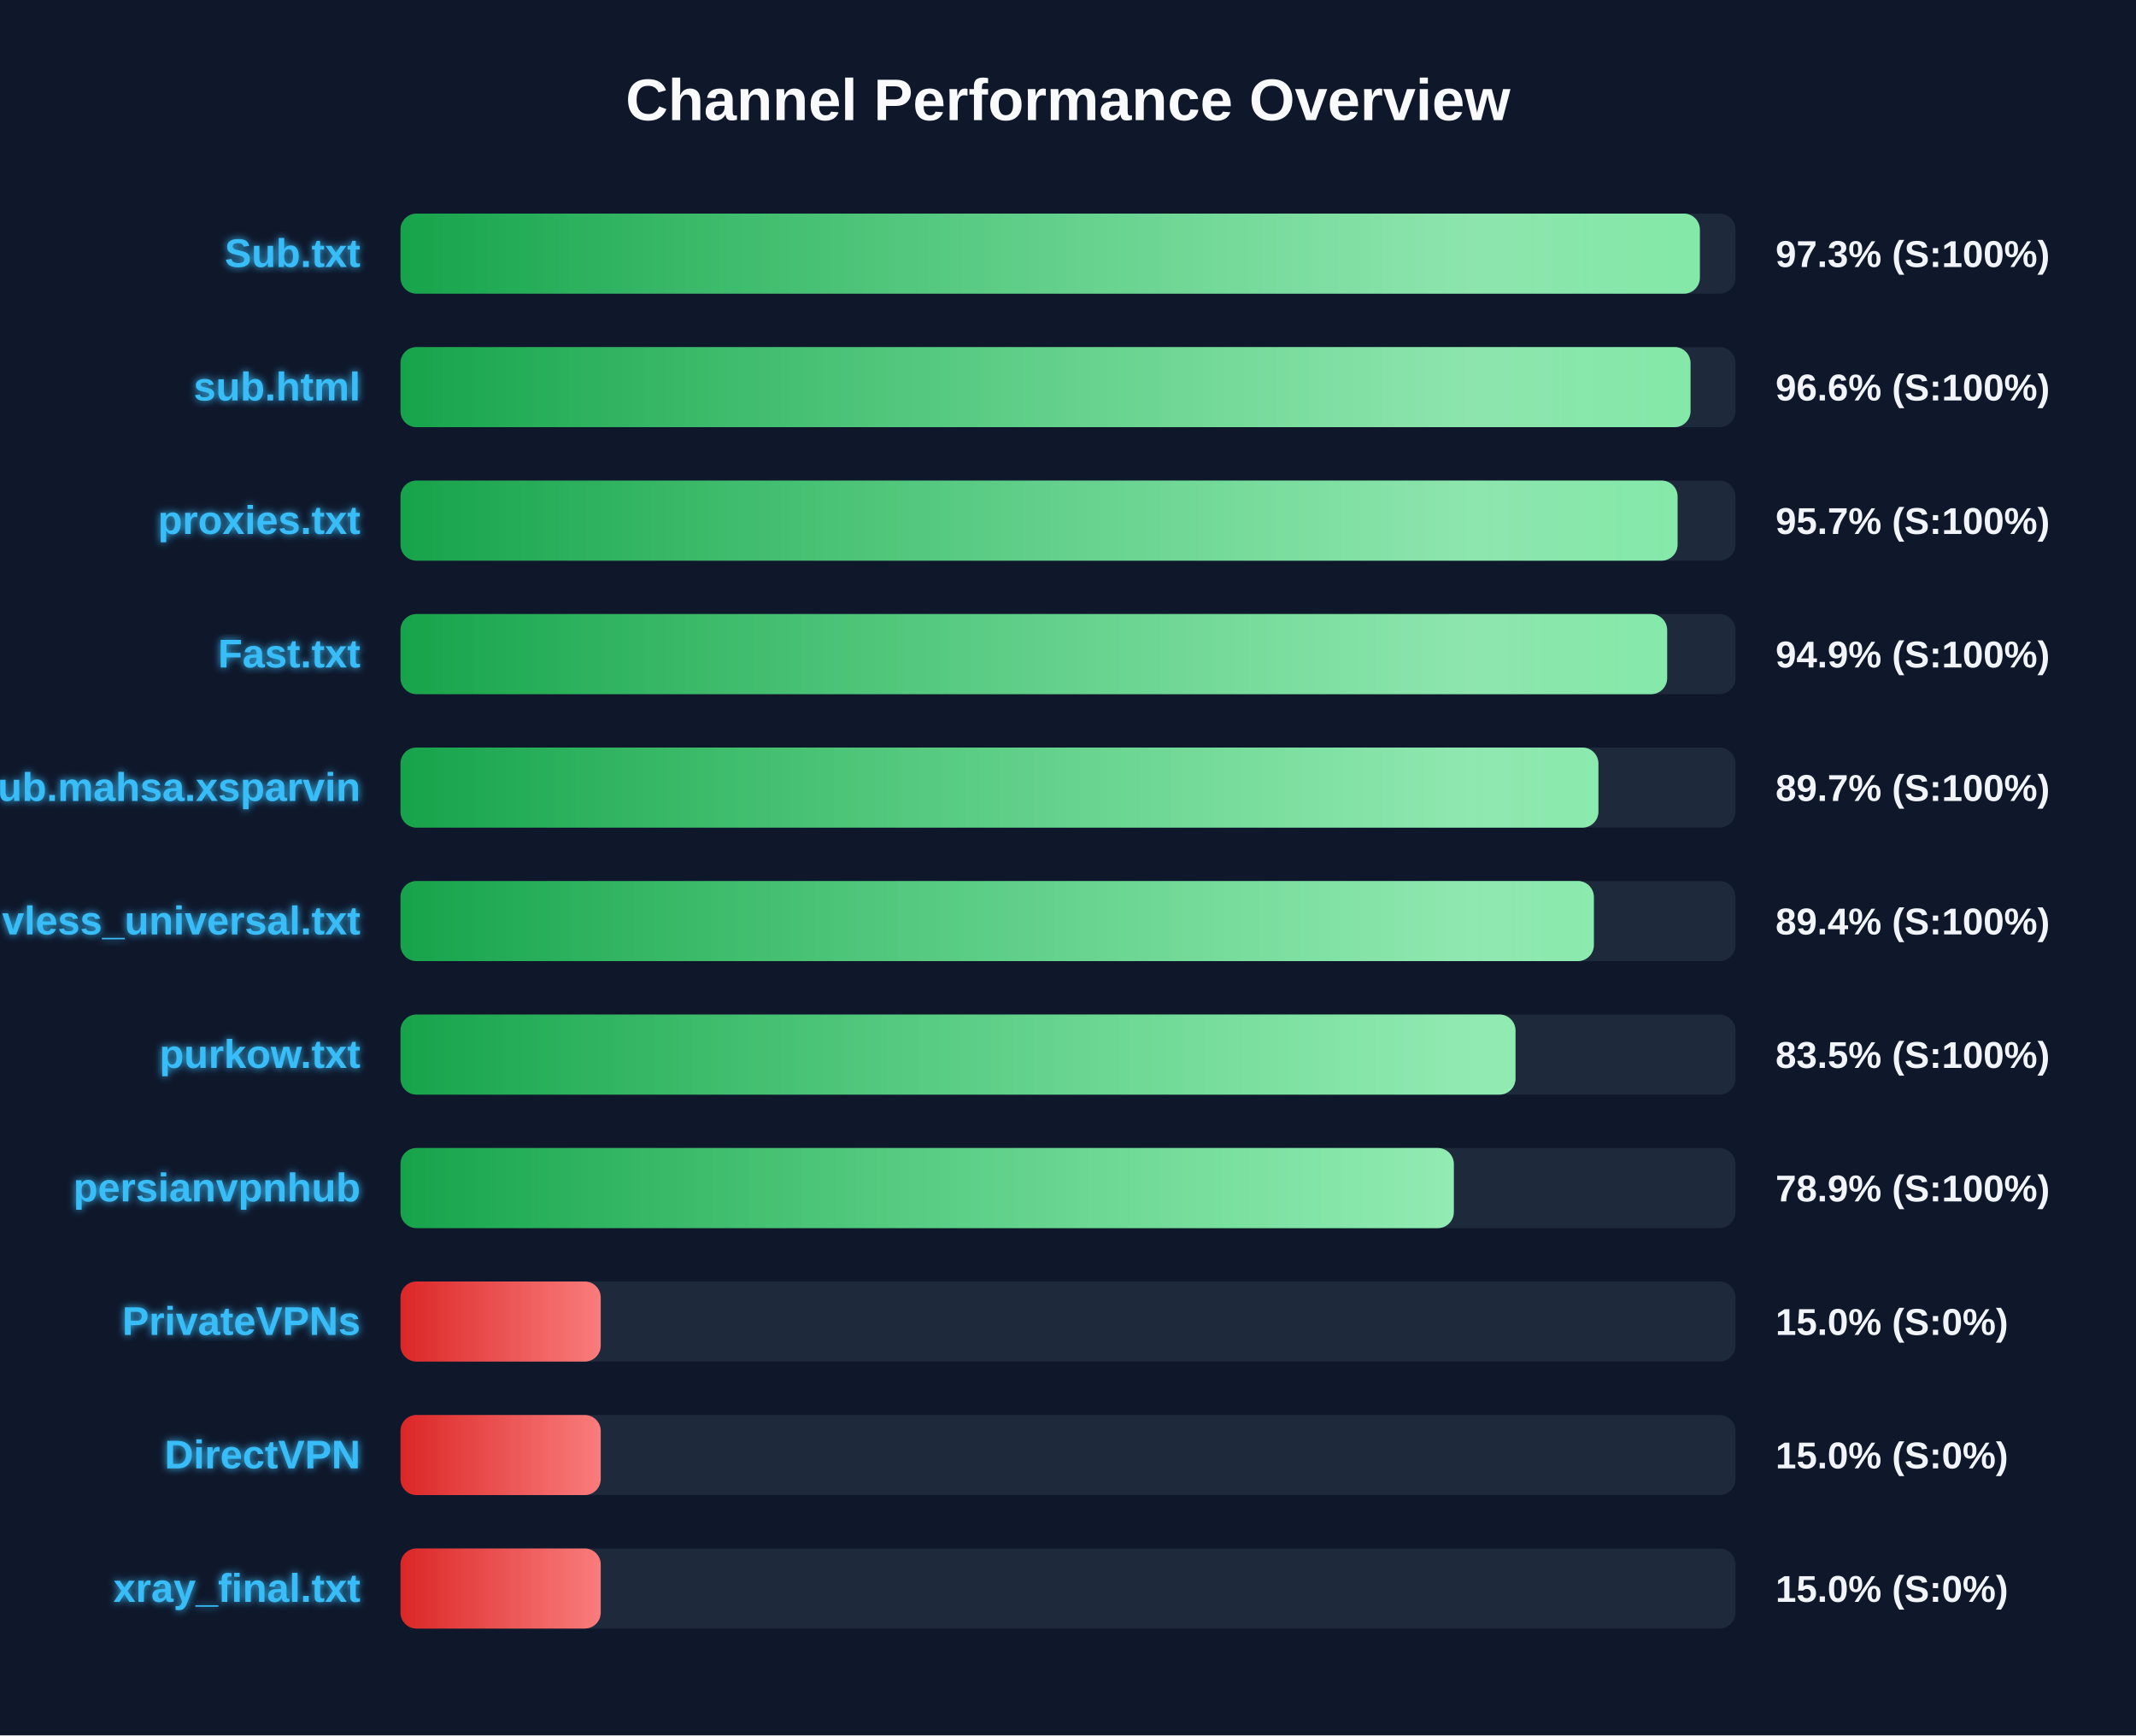
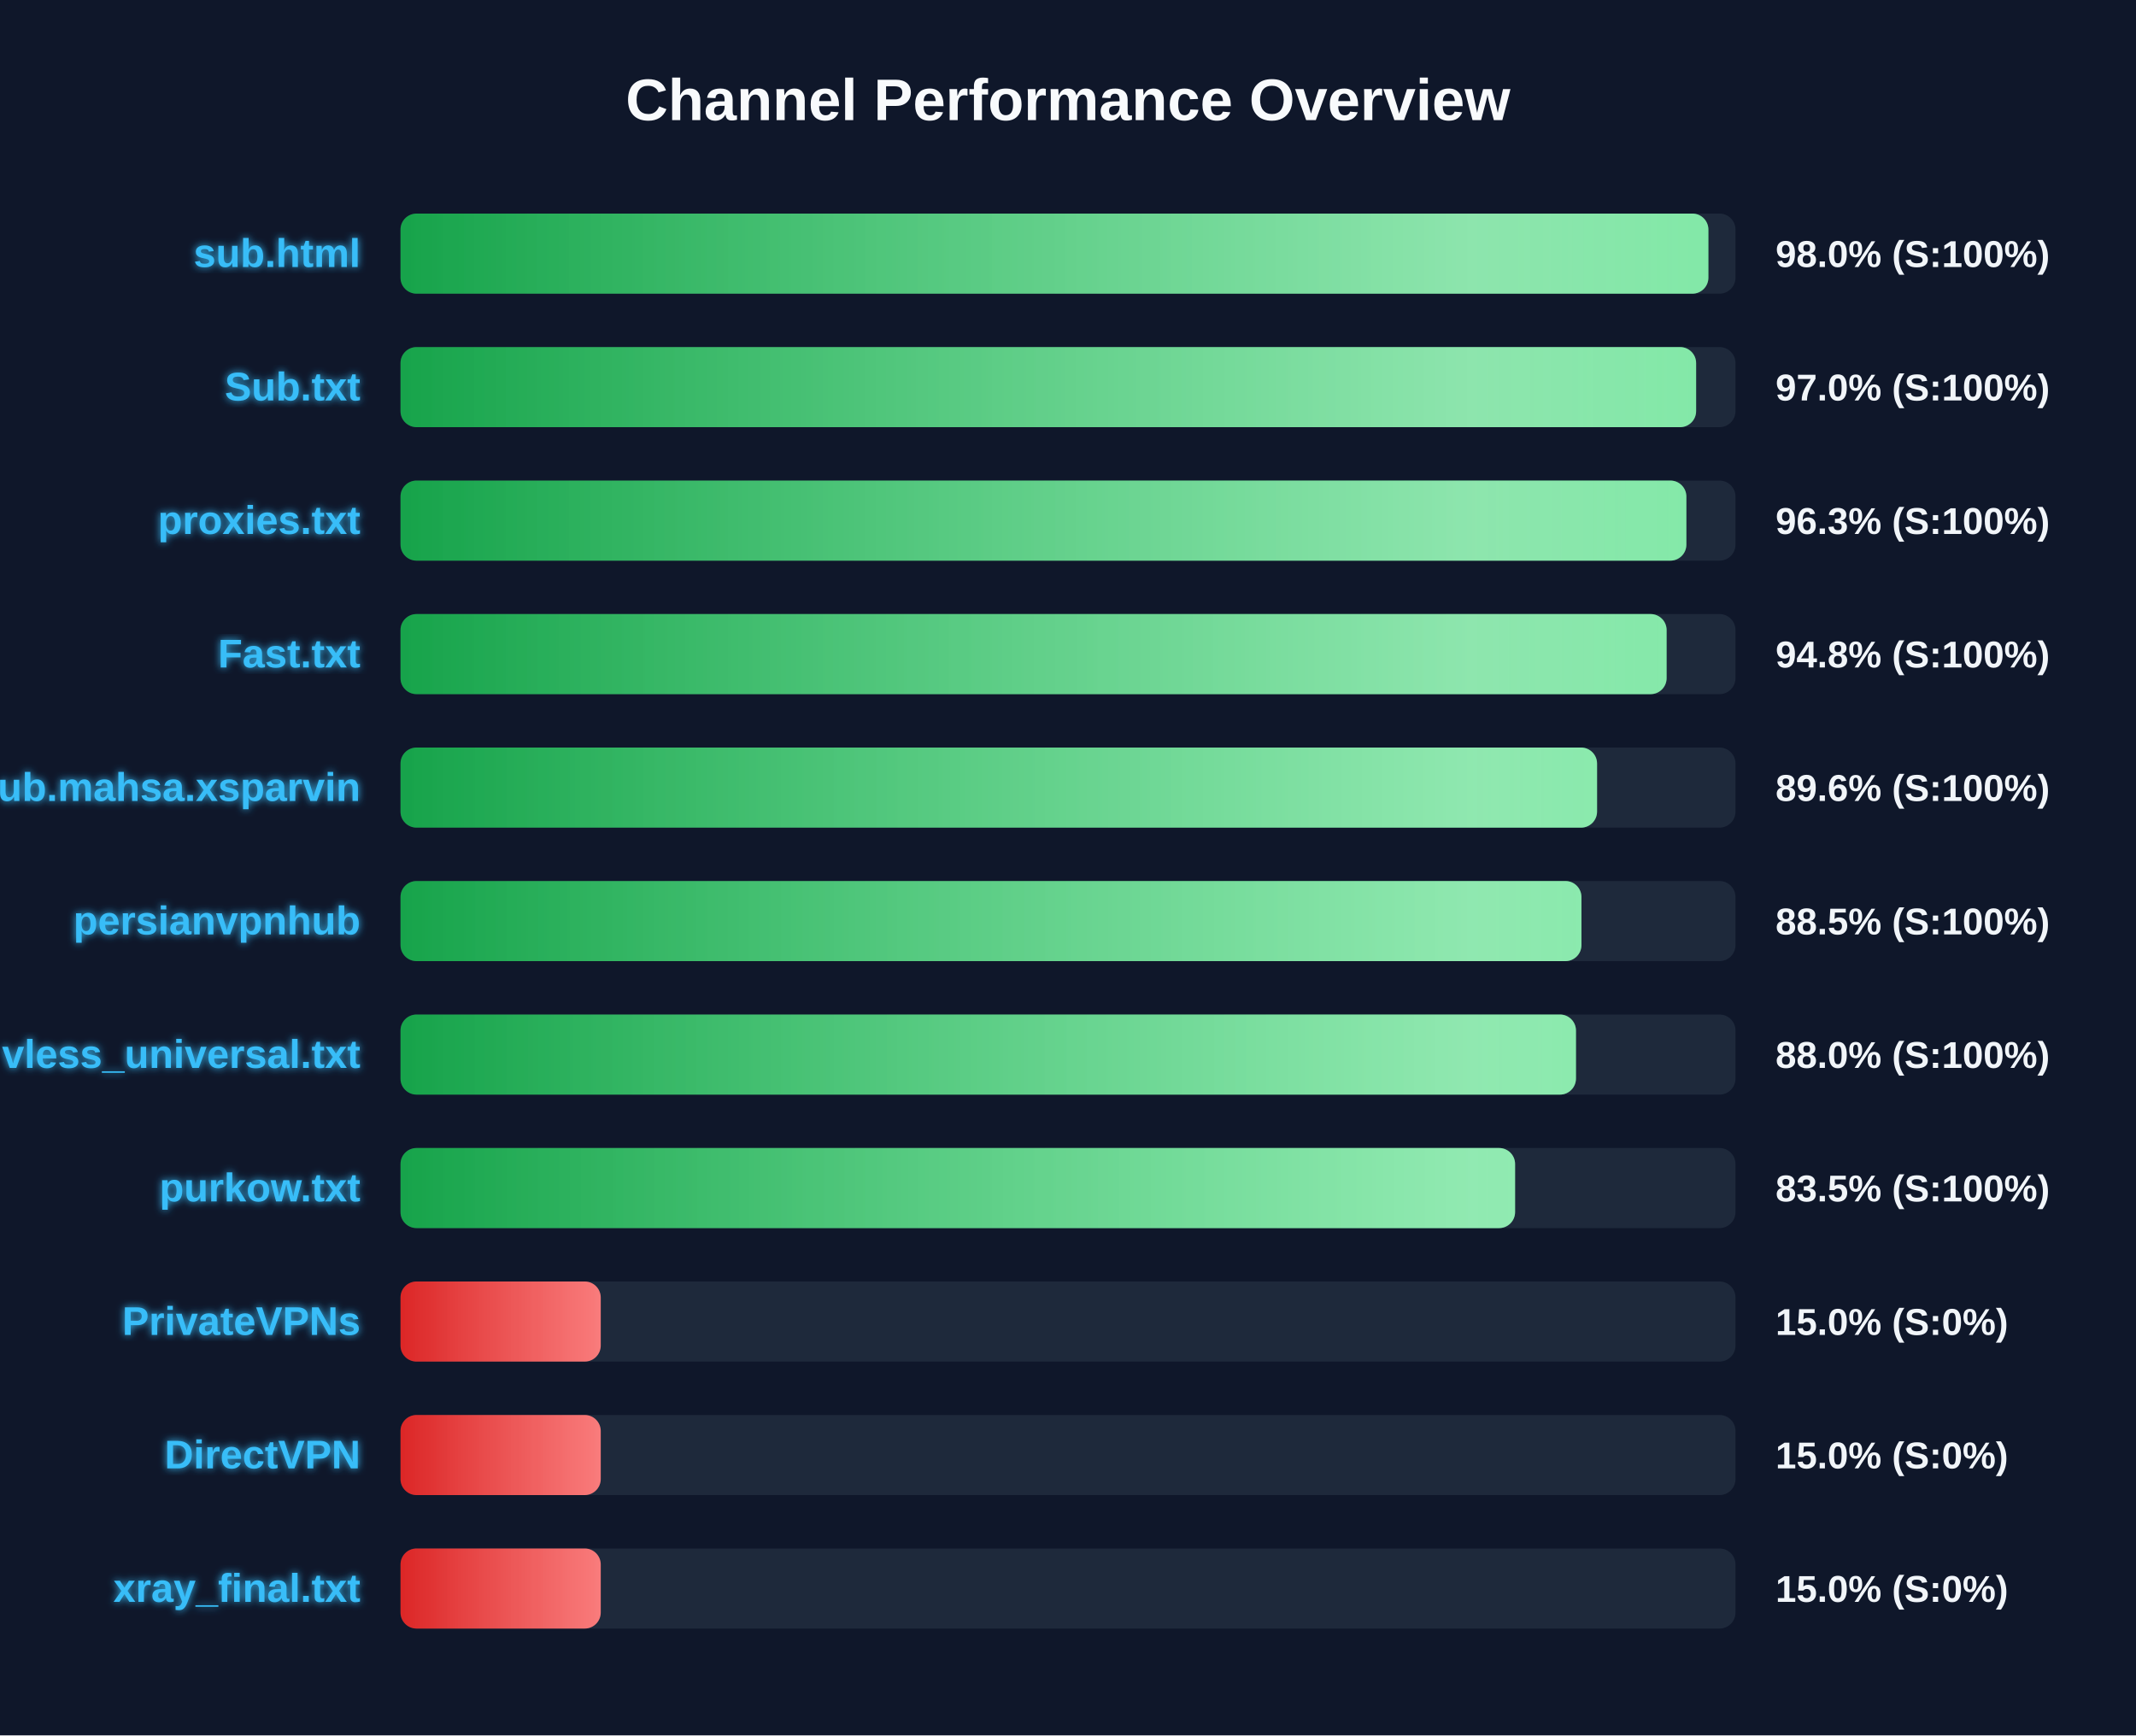
<svg xmlns="http://www.w3.org/2000/svg" width="800" height="650" version="1.1">
  <defs>
    <linearGradient id="grad-green" x1="0%" y1="0%" x2="100%" y2="0%">
      <stop offset="0%" stop-color="#16a34a" />
      <stop offset="100%" stop-color="#4ade80" />
    </linearGradient>
    <linearGradient id="grad-yellow" x1="0%" y1="0%" x2="100%" y2="0%">
      <stop offset="0%" stop-color="#ca8a04" />
      <stop offset="100%" stop-color="#fde047" />
    </linearGradient>
    <linearGradient id="grad-red" x1="0%" y1="0%" x2="100%" y2="0%">
      <stop offset="0%" stop-color="#dc2626" />
      <stop offset="100%" stop-color="#f87171" />
    </linearGradient>
    <linearGradient id="shimmer" x1="0%" y1="0%" x2="100%" y2="0%">
      <stop offset="0%" stop-color="rgba(255,255,255,0)" />
      <stop offset="50%" stop-color="rgba(255,255,255,0.4)" />
      <stop offset="100%" stop-color="rgba(255,255,255,0)" />
    </linearGradient>
    <filter id="glow" x="-20%" y="-20%" width="140%" height="140%">
      <feGaussianBlur stdDeviation="1.5" result="blur" />
      <feComposite in="SourceGraphic" in2="blur" operator="over" />
    </filter>
  </defs>
  <style>
        .bg-rect { fill: #0f172a; }
        .title { font: bold 22px 'Segoe UI', Arial, sans-serif; fill: #f8fafc; }
        .row { font: bold 15px 'Segoe UI', Arial, sans-serif; fill: #38bdf8; filter: url(#glow); }
        .score { font: bold 14px 'Segoe UI', Arial, sans-serif; fill: #f1f5f9; }
        @keyframes shimmer-anim {
            0% { transform: translateX(-100%); }
            100% { transform: translateX(200%); }
        }
        .shimmer-rect {
            animation: shimmer-anim 2.5s infinite linear;
        }
    </style>
  <rect width="100%" height="100%" class="bg-rect" />
  <text x="400" y="45" text-anchor="middle" class="title">Channel Performance Overview</text>
  <rect x="150" y="80" width="500" height="30" fill="#1e293b" rx="6" />
  <clipPath id="clip-0">
-     <rect x="150" y="80" width="486.65" height="30" rx="6" />
+     <rect x="150" y="80" width="489.85" height="30" rx="6" />
  </clipPath>
-   <rect x="150" y="80" width="486.65" height="30" fill="url(#grad-green)" rx="6" />
+   <rect x="150" y="80" width="489.85" height="30" fill="url(#grad-green)" rx="6" />
  <g clip-path="url(#clip-0)">
    <rect x="150" y="80" width="100%" height="30" fill="url(#shimmer)" class="shimmer-rect" />
  </g>
-   <text x="135" y="100" text-anchor="end" class="row">Sub.txt</text>
-   <text x="665" y="100" text-anchor="start" class="score">97.3% (S:100%)</text>
+   <text x="135" y="100" text-anchor="end" class="row">sub.html</text>
+   <text x="665" y="100" text-anchor="start" class="score">98.0% (S:100%)</text>
  <rect x="150" y="130" width="500" height="30" fill="#1e293b" rx="6" />
  <clipPath id="clip-1">
-     <rect x="150" y="130" width="483.15" height="30" rx="6" />
+     <rect x="150" y="130" width="485.25" height="30" rx="6" />
  </clipPath>
-   <rect x="150" y="130" width="483.15" height="30" fill="url(#grad-green)" rx="6" />
+   <rect x="150" y="130" width="485.25" height="30" fill="url(#grad-green)" rx="6" />
  <g clip-path="url(#clip-1)">
    <rect x="150" y="130" width="100%" height="30" fill="url(#shimmer)" class="shimmer-rect" />
  </g>
-   <text x="135" y="150" text-anchor="end" class="row">sub.html</text>
-   <text x="665" y="150" text-anchor="start" class="score">96.6% (S:100%)</text>
+   <text x="135" y="150" text-anchor="end" class="row">Sub.txt</text>
+   <text x="665" y="150" text-anchor="start" class="score">97.0% (S:100%)</text>
  <rect x="150" y="180" width="500" height="30" fill="#1e293b" rx="6" />
  <clipPath id="clip-2">
-     <rect x="150" y="180" width="478.3" height="30" rx="6" />
+     <rect x="150" y="180" width="481.6" height="30" rx="6" />
  </clipPath>
-   <rect x="150" y="180" width="478.3" height="30" fill="url(#grad-green)" rx="6" />
+   <rect x="150" y="180" width="481.6" height="30" fill="url(#grad-green)" rx="6" />
  <g clip-path="url(#clip-2)">
    <rect x="150" y="180" width="100%" height="30" fill="url(#shimmer)" class="shimmer-rect" />
  </g>
  <text x="135" y="200" text-anchor="end" class="row">proxies.txt</text>
-   <text x="665" y="200" text-anchor="start" class="score">95.7% (S:100%)</text>
+   <text x="665" y="200" text-anchor="start" class="score">96.3% (S:100%)</text>
  <rect x="150" y="230" width="500" height="30" fill="#1e293b" rx="6" />
  <clipPath id="clip-3">
-     <rect x="150" y="230" width="474.4" height="30" rx="6" />
+     <rect x="150" y="230" width="474.2" height="30" rx="6" />
  </clipPath>
-   <rect x="150" y="230" width="474.4" height="30" fill="url(#grad-green)" rx="6" />
+   <rect x="150" y="230" width="474.2" height="30" fill="url(#grad-green)" rx="6" />
  <g clip-path="url(#clip-3)">
    <rect x="150" y="230" width="100%" height="30" fill="url(#shimmer)" class="shimmer-rect" />
  </g>
  <text x="135" y="250" text-anchor="end" class="row">Fast.txt</text>
-   <text x="665" y="250" text-anchor="start" class="score">94.9% (S:100%)</text>
+   <text x="665" y="250" text-anchor="start" class="score">94.8% (S:100%)</text>
  <rect x="150" y="280" width="500" height="30" fill="#1e293b" rx="6" />
  <clipPath id="clip-4">
-     <rect x="150" y="280" width="448.65" height="30" rx="6" />
+     <rect x="150" y="280" width="448.15" height="30" rx="6" />
  </clipPath>
-   <rect x="150" y="280" width="448.65" height="30" fill="url(#grad-green)" rx="6" />
+   <rect x="150" y="280" width="448.15" height="30" fill="url(#grad-green)" rx="6" />
  <g clip-path="url(#clip-4)">
    <rect x="150" y="280" width="100%" height="30" fill="url(#shimmer)" class="shimmer-rect" />
  </g>
  <text x="135" y="300" text-anchor="end" class="row">Sub.mahsa.xsparvin</text>
-   <text x="665" y="300" text-anchor="start" class="score">89.7% (S:100%)</text>
+   <text x="665" y="300" text-anchor="start" class="score">89.6% (S:100%)</text>
  <rect x="150" y="330" width="500" height="30" fill="#1e293b" rx="6" />
  <clipPath id="clip-5">
-     <rect x="150" y="330" width="446.95" height="30" rx="6" />
+     <rect x="150" y="330" width="442.3" height="30" rx="6" />
  </clipPath>
-   <rect x="150" y="330" width="446.95" height="30" fill="url(#grad-green)" rx="6" />
+   <rect x="150" y="330" width="442.3" height="30" fill="url(#grad-green)" rx="6" />
  <g clip-path="url(#clip-5)">
    <rect x="150" y="330" width="100%" height="30" fill="url(#shimmer)" class="shimmer-rect" />
  </g>
-   <text x="135" y="350" text-anchor="end" class="row">vless_universal.txt</text>
-   <text x="665" y="350" text-anchor="start" class="score">89.4% (S:100%)</text>
+   <text x="135" y="350" text-anchor="end" class="row">persianvpnhub</text>
+   <text x="665" y="350" text-anchor="start" class="score">88.5% (S:100%)</text>
  <rect x="150" y="380" width="500" height="30" fill="#1e293b" rx="6" />
  <clipPath id="clip-6">
-     <rect x="150" y="380" width="417.6" height="30" rx="6" />
+     <rect x="150" y="380" width="440.25" height="30" rx="6" />
  </clipPath>
-   <rect x="150" y="380" width="417.6" height="30" fill="url(#grad-green)" rx="6" />
+   <rect x="150" y="380" width="440.25" height="30" fill="url(#grad-green)" rx="6" />
  <g clip-path="url(#clip-6)">
    <rect x="150" y="380" width="100%" height="30" fill="url(#shimmer)" class="shimmer-rect" />
  </g>
-   <text x="135" y="400" text-anchor="end" class="row">purkow.txt</text>
-   <text x="665" y="400" text-anchor="start" class="score">83.5% (S:100%)</text>
+   <text x="135" y="400" text-anchor="end" class="row">vless_universal.txt</text>
+   <text x="665" y="400" text-anchor="start" class="score">88.0% (S:100%)</text>
  <rect x="150" y="430" width="500" height="30" fill="#1e293b" rx="6" />
  <clipPath id="clip-7">
-     <rect x="150" y="430" width="394.5" height="30" rx="6" />
+     <rect x="150" y="430" width="417.45" height="30" rx="6" />
  </clipPath>
-   <rect x="150" y="430" width="394.5" height="30" fill="url(#grad-green)" rx="6" />
+   <rect x="150" y="430" width="417.45" height="30" fill="url(#grad-green)" rx="6" />
  <g clip-path="url(#clip-7)">
    <rect x="150" y="430" width="100%" height="30" fill="url(#shimmer)" class="shimmer-rect" />
  </g>
-   <text x="135" y="450" text-anchor="end" class="row">persianvpnhub</text>
-   <text x="665" y="450" text-anchor="start" class="score">78.9% (S:100%)</text>
+   <text x="135" y="450" text-anchor="end" class="row">purkow.txt</text>
+   <text x="665" y="450" text-anchor="start" class="score">83.5% (S:100%)</text>
  <rect x="150" y="480" width="500" height="30" fill="#1e293b" rx="6" />
  <clipPath id="clip-8">
    <rect x="150" y="480" width="75.0" height="30" rx="6" />
  </clipPath>
  <rect x="150" y="480" width="75.0" height="30" fill="url(#grad-red)" rx="6" />
  <g clip-path="url(#clip-8)">
    <rect x="150" y="480" width="100%" height="30" fill="url(#shimmer)" class="shimmer-rect" />
  </g>
  <text x="135" y="500" text-anchor="end" class="row">PrivateVPNs</text>
  <text x="665" y="500" text-anchor="start" class="score">15.0% (S:0%)</text>
  <rect x="150" y="530" width="500" height="30" fill="#1e293b" rx="6" />
  <clipPath id="clip-9">
    <rect x="150" y="530" width="75.0" height="30" rx="6" />
  </clipPath>
  <rect x="150" y="530" width="75.0" height="30" fill="url(#grad-red)" rx="6" />
  <g clip-path="url(#clip-9)">
    <rect x="150" y="530" width="100%" height="30" fill="url(#shimmer)" class="shimmer-rect" />
  </g>
  <text x="135" y="550" text-anchor="end" class="row">DirectVPN</text>
  <text x="665" y="550" text-anchor="start" class="score">15.0% (S:0%)</text>
  <rect x="150" y="580" width="500" height="30" fill="#1e293b" rx="6" />
  <clipPath id="clip-10">
    <rect x="150" y="580" width="75.0" height="30" rx="6" />
  </clipPath>
  <rect x="150" y="580" width="75.0" height="30" fill="url(#grad-red)" rx="6" />
  <g clip-path="url(#clip-10)">
    <rect x="150" y="580" width="100%" height="30" fill="url(#shimmer)" class="shimmer-rect" />
  </g>
  <text x="135" y="600" text-anchor="end" class="row">xray_final.txt</text>
  <text x="665" y="600" text-anchor="start" class="score">15.0% (S:0%)</text>
</svg>
